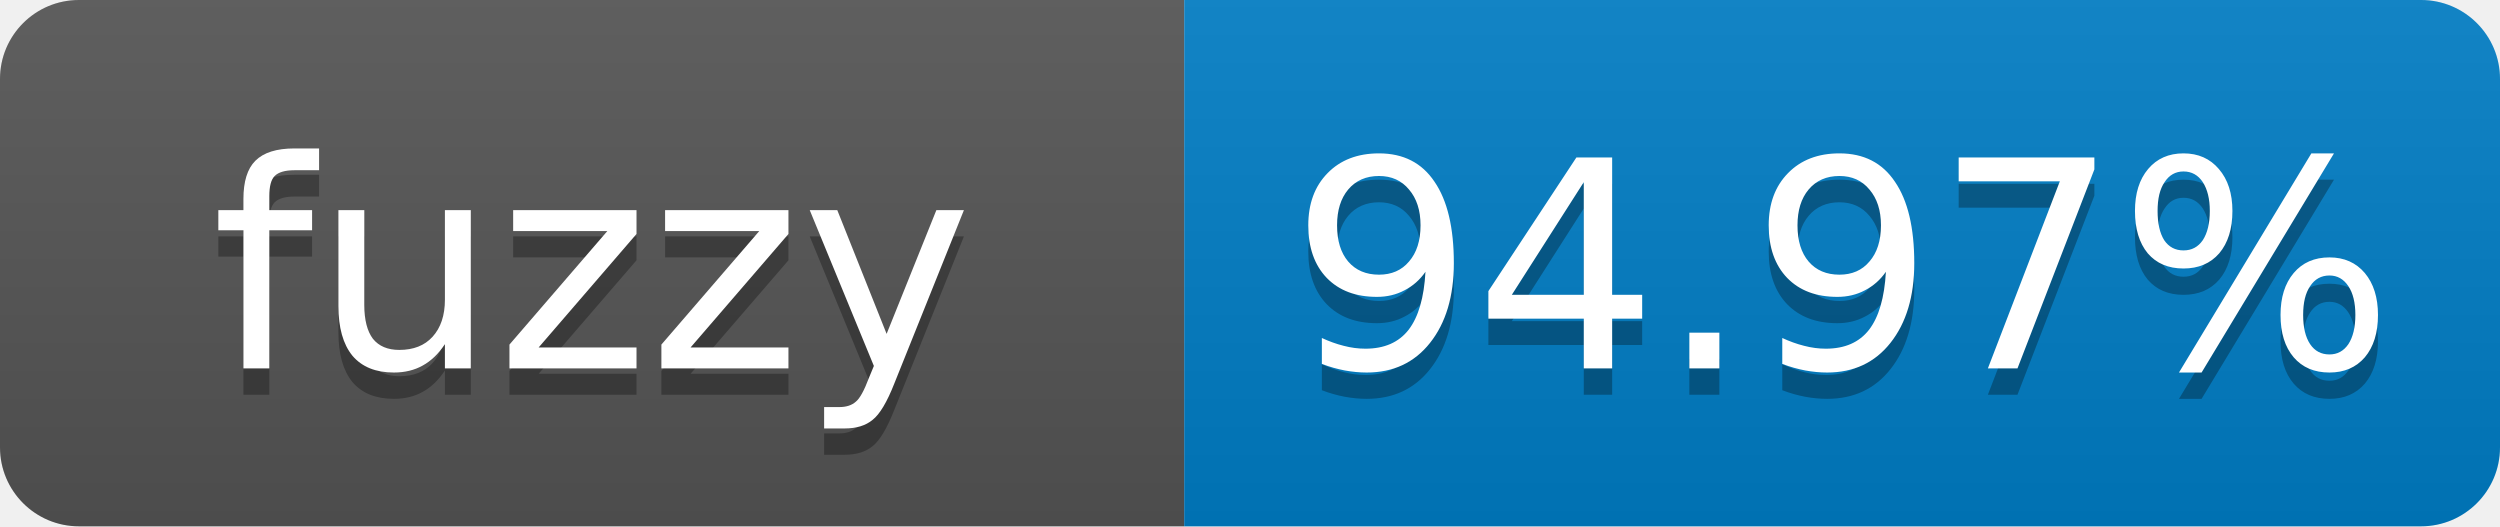
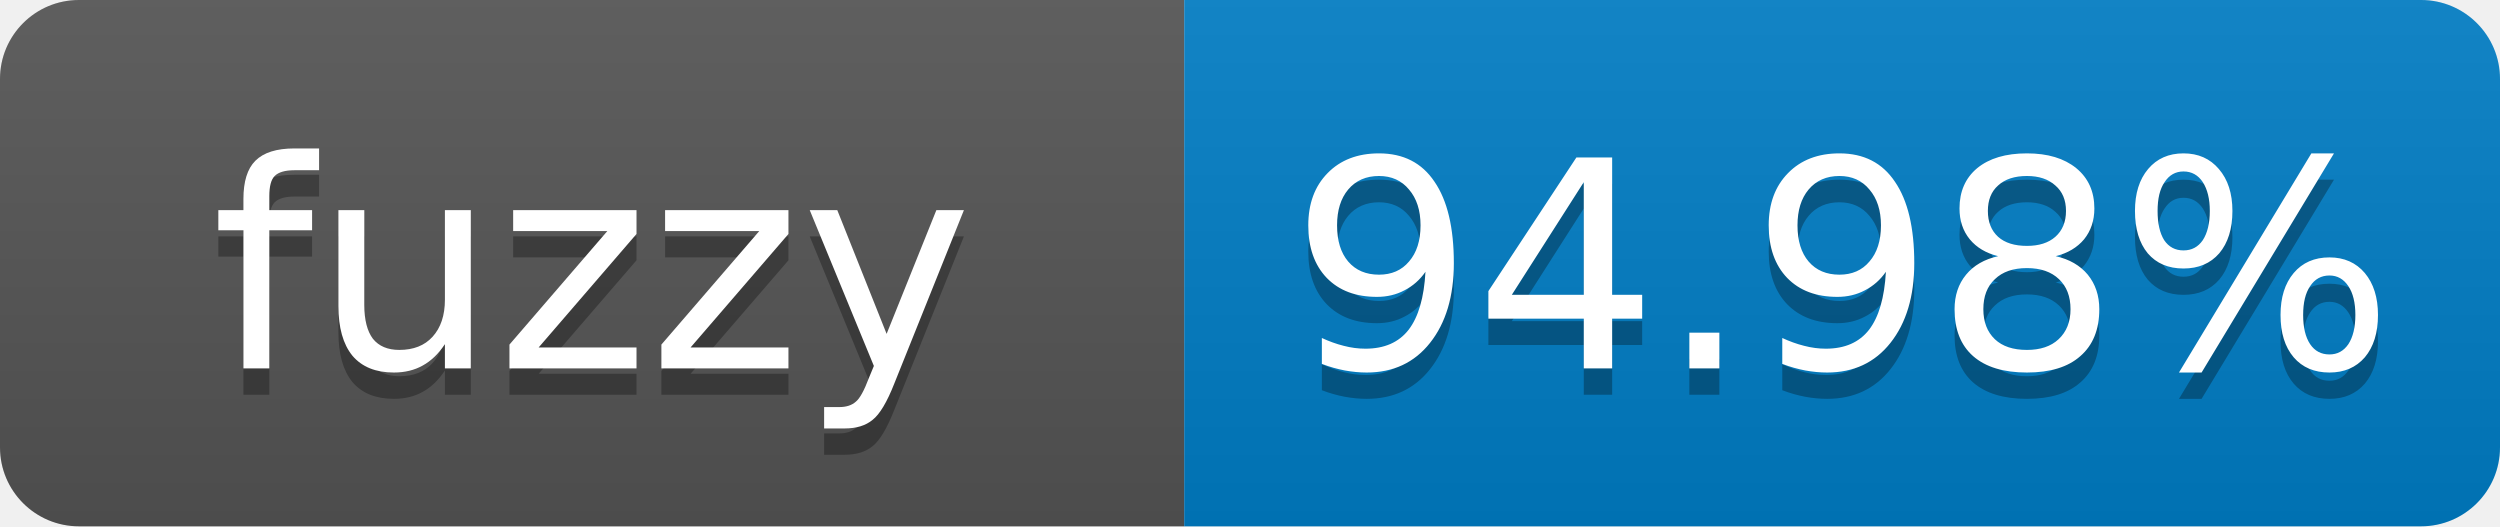
- <svg xmlns="http://www.w3.org/2000/svg" width="95" height="20" role="img" aria-label="fuzzy: 94.97%">
+ <svg xmlns="http://www.w3.org/2000/svg" width="95" height="20" role="img" aria-label="fuzzy: 94.98%">
  <linearGradient id="s" x2="0" y2="100%">
    <stop offset="0" stop-color="#bbb" stop-opacity=".1" />
    <stop offset="1" stop-opacity=".1" />
  </linearGradient>
  <clipPath id="r">
    <rect width="95" height="20" rx="3" fill="#fff" />
  </clipPath>
  <g clip-path="url(#r)">
    <rect width="45" height="20" fill="#555" />
    <rect x="45" width="50" height="20" fill="#007ec6" />
    <rect width="95" height="20" fill="url(#s)" />
  </g>
  <g fill="#fff" text-anchor="middle" font-family="Verdana,Geneva,DejaVu Sans,sans-serif" font-size="11">
    <text x="22.5" y="15" fill="#010101" fill-opacity=".3">fuzzy</text>
    <text x="22.5" y="14">fuzzy</text>
-     <text x="70" y="15" fill="#010101" fill-opacity=".3">94.97%</text>
-     <text x="70" y="14">94.97%</text>
+     <text x="70" y="15" fill="#010101" fill-opacity=".3">94.98%</text>
+     <text x="70" y="14">94.98%</text>
  </g>
</svg>
